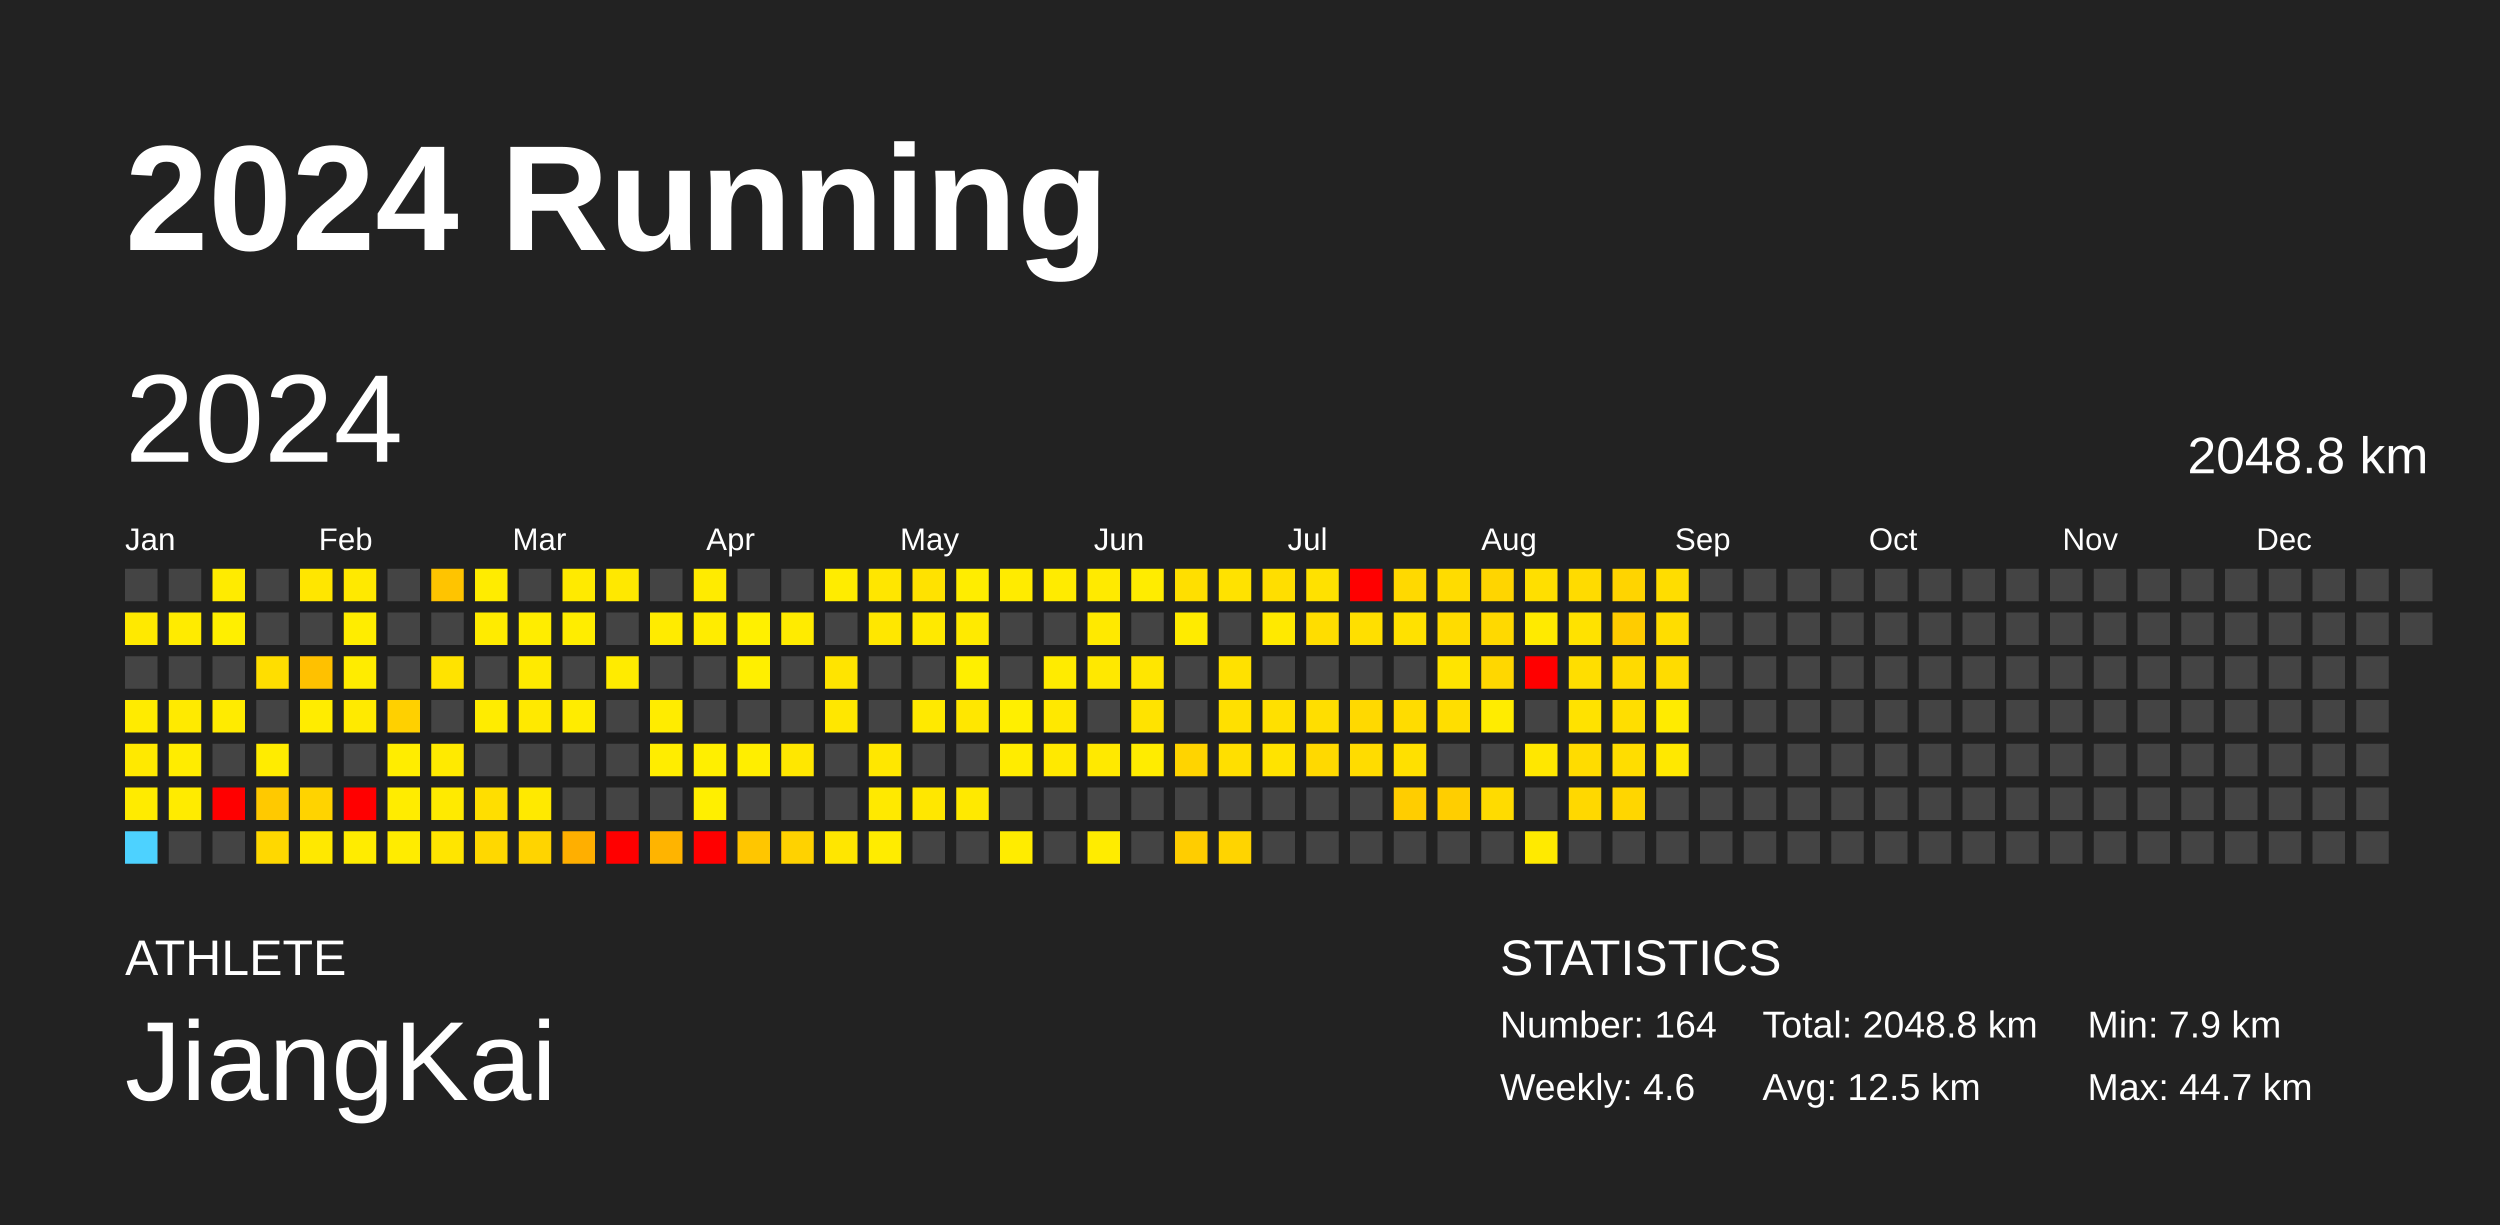
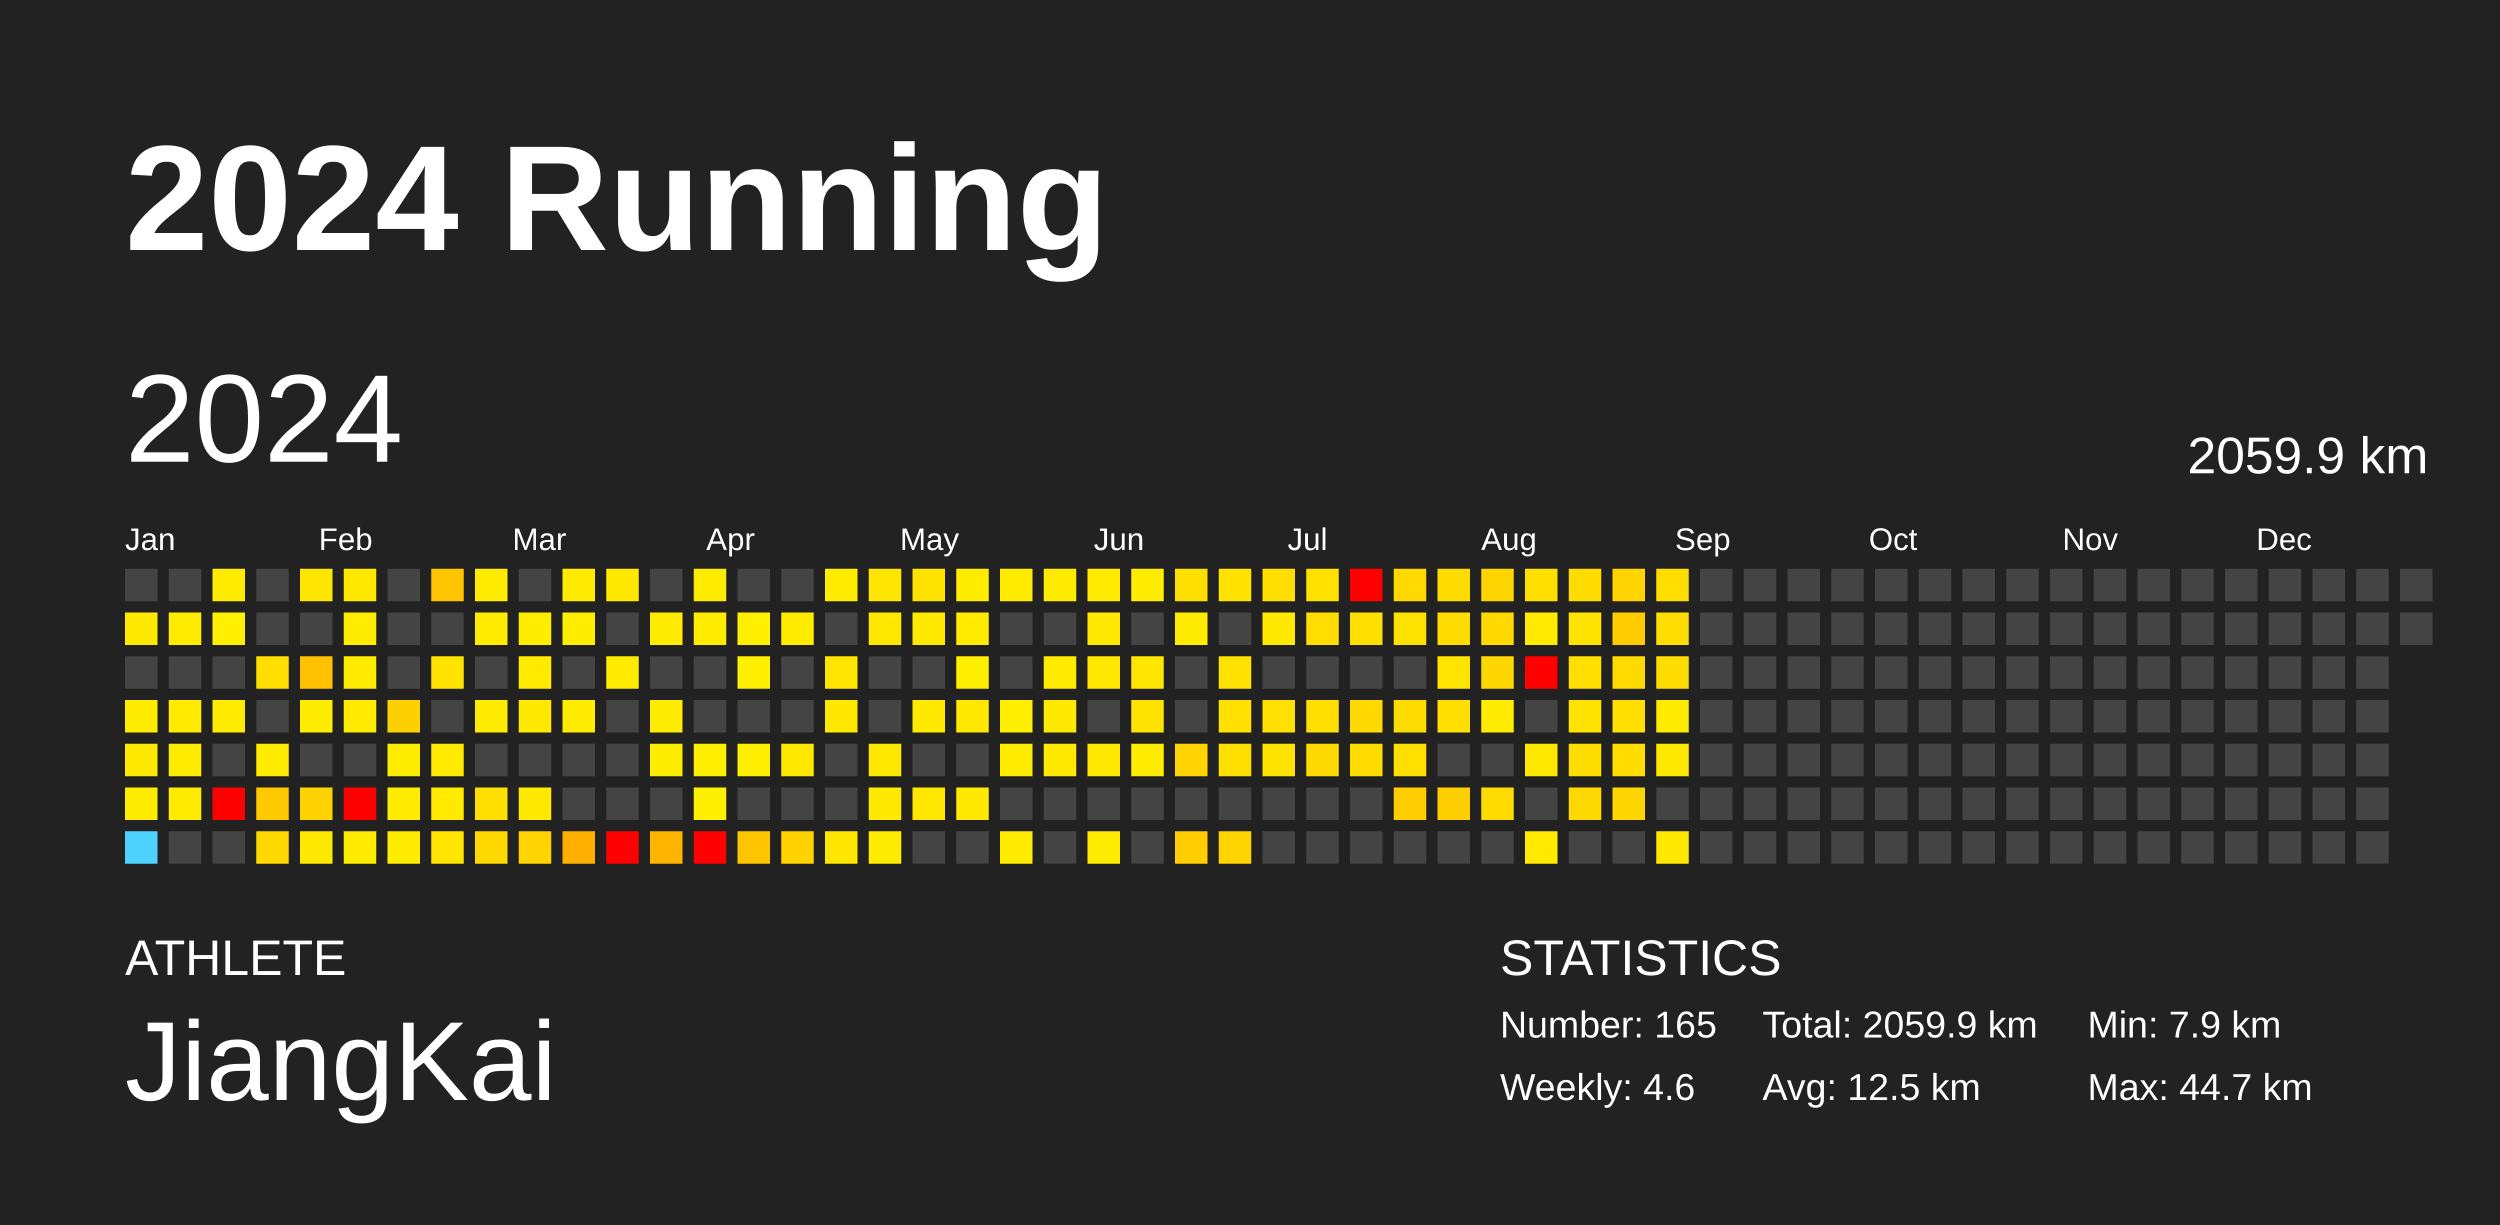
<svg xmlns="http://www.w3.org/2000/svg" baseProfile="full" height="98mm" version="1.1" viewBox="0,0,200,98" width="200mm">
  <defs />
  <rect fill="#222222" height="98" width="200" x="0" y="0" />
  <text fill="#FFFFFF" style="font-size:12px; font-family:Arial; font-weight:bold;" x="10" y="20">2024 Running</text>
  <text fill="#FFFFFF" style="font-size:4px; font-family:Arial" x="10" y="78">ATHLETE</text>
  <text fill="#FFFFFF" style="font-size:9px; font-family:Arial" x="10" y="88">JiangKai</text>
  <text fill="#FFFFFF" style="font-size:4px; font-family:Arial" x="120" y="78">STATISTICS</text>
-   <text fill="#FFFFFF" style="font-size:3px; font-family:Arial" x="120" y="83">Number: 164</text>
+   <text fill="#FFFFFF" style="font-size:3px; font-family:Arial" x="120" y="83">Number: 165</text>
  <text fill="#FFFFFF" style="font-size:3px; font-family:Arial" x="120" y="88">Weekly: 4.6</text>
-   <text fill="#FFFFFF" style="font-size:3px; font-family:Arial" x="141" y="83">Total: 2048.8 km</text>
+   <text fill="#FFFFFF" style="font-size:3px; font-family:Arial" x="141" y="83">Total: 2059.9 km</text>
  <text fill="#FFFFFF" style="font-size:3px; font-family:Arial" x="141" y="88">Avg: 12.5 km</text>
  <text fill="#FFFFFF" style="font-size:3px; font-family:Arial" x="167" y="83">Min: 7.9 km</text>
  <text fill="#FFFFFF" style="font-size:3px; font-family:Arial" x="167" y="88">Max: 44.7 km</text>
  <text dominant-baseline="hanging" fill="#FFFFFF" style="font-size:10.0px; font-family:Arial;" x="10" y="30">2024</text>
-   <text dominant-baseline="hanging" fill="#FFFFFF" style="font-size:4.125px; font-family:Arial;" x="175" y="35">2048.8 km</text>
+   <text dominant-baseline="hanging" fill="#FFFFFF" style="font-size:4.125px; font-family:Arial;" x="175" y="35">2059.9 km</text>
  <text fill="#FFFFFF" style="font-size:2.5px; font-family:Arial" x="10.0" y="44">Jan</text>
  <text fill="#FFFFFF" style="font-size:2.5px; font-family:Arial" x="25.5" y="44">Feb</text>
  <text fill="#FFFFFF" style="font-size:2.5px; font-family:Arial" x="41.0" y="44">Mar</text>
  <text fill="#FFFFFF" style="font-size:2.5px; font-family:Arial" x="56.5" y="44">Apr</text>
  <text fill="#FFFFFF" style="font-size:2.5px; font-family:Arial" x="72.0" y="44">May</text>
  <text fill="#FFFFFF" style="font-size:2.5px; font-family:Arial" x="87.5" y="44">Jun</text>
  <text fill="#FFFFFF" style="font-size:2.5px; font-family:Arial" x="103.0" y="44">Jul</text>
  <text fill="#FFFFFF" style="font-size:2.5px; font-family:Arial" x="118.5" y="44">Aug</text>
  <text fill="#FFFFFF" style="font-size:2.5px; font-family:Arial" x="134.0" y="44">Sep</text>
  <text fill="#FFFFFF" style="font-size:2.5px; font-family:Arial" x="149.5" y="44">Oct</text>
  <text fill="#FFFFFF" style="font-size:2.5px; font-family:Arial" x="165.0" y="44">Nov</text>
  <text fill="#FFFFFF" style="font-size:2.5px; font-family:Arial" x="180.5" y="44">Dec</text>
  <rect fill="#444444" height="2.6" width="2.6" x="10.0" y="45.5" />
  <rect fill="#ffe900" height="2.6" width="2.6" x="10.0" y="49.0" />
  <rect fill="#444444" height="2.6" width="2.6" x="10.0" y="52.5" />
  <rect fill="#ffeb00" height="2.6" width="2.6" x="10.0" y="56.0" />
  <rect fill="#ffe900" height="2.6" width="2.6" x="10.0" y="59.5" />
  <rect fill="#ffeb00" height="2.6" width="2.6" x="10.0" y="63.0" />
  <rect fill="#4dd2ff" height="2.6" width="2.6" x="10.0" y="66.5" />
  <rect fill="#444444" height="2.6" width="2.6" x="13.5" y="45.5" />
  <rect fill="#ffeb00" height="2.6" width="2.6" x="13.5" y="49.0" />
  <rect fill="#444444" height="2.6" width="2.6" x="13.5" y="52.5" />
  <rect fill="#ffea00" height="2.6" width="2.6" x="13.5" y="56.0" />
  <rect fill="#ffec00" height="2.6" width="2.6" x="13.5" y="59.5" />
  <rect fill="#ffeb00" height="2.6" width="2.6" x="13.5" y="63.0" />
  <rect fill="#444444" height="2.6" width="2.6" x="13.5" y="66.5" />
  <rect fill="#ffeb00" height="2.6" width="2.6" x="17.0" y="45.5" />
  <rect fill="#ffef00" height="2.6" width="2.6" x="17.0" y="49.0" />
  <rect fill="#444444" height="2.6" width="2.6" x="17.0" y="52.5" />
  <rect fill="#ffeb00" height="2.6" width="2.6" x="17.0" y="56.0" />
  <rect fill="#444444" height="2.6" width="2.6" x="17.0" y="59.5" />
  <rect fill="red" height="2.6" width="2.6" x="17.0" y="63.0" />
  <rect fill="#444444" height="2.6" width="2.6" x="17.0" y="66.5" />
  <rect fill="#444444" height="2.6" width="2.6" x="20.5" y="45.5" />
  <rect fill="#444444" height="2.6" width="2.6" x="20.5" y="49.0" />
  <rect fill="#ffde00" height="2.6" width="2.6" x="20.5" y="52.5" />
  <rect fill="#444444" height="2.6" width="2.6" x="20.5" y="56.0" />
  <rect fill="#ffec00" height="2.6" width="2.6" x="20.5" y="59.5" />
  <rect fill="#ffc900" height="2.6" width="2.6" x="20.5" y="63.0" />
  <rect fill="#ffd800" height="2.6" width="2.6" x="20.5" y="66.5" />
  <rect fill="#ffe600" height="2.6" width="2.6" x="24.0" y="45.5" />
  <rect fill="#444444" height="2.6" width="2.6" x="24.0" y="49.0" />
  <rect fill="#ffc100" height="2.6" width="2.6" x="24.0" y="52.5" />
  <rect fill="#ffec00" height="2.6" width="2.6" x="24.0" y="56.0" />
  <rect fill="#444444" height="2.6" width="2.6" x="24.0" y="59.5" />
  <rect fill="#ffd300" height="2.6" width="2.6" x="24.0" y="63.0" />
  <rect fill="#ffe800" height="2.6" width="2.6" x="24.0" y="66.5" />
  <rect fill="#ffe900" height="2.6" width="2.6" x="27.5" y="45.5" />
  <rect fill="#ffed00" height="2.6" width="2.6" x="27.5" y="49.0" />
  <rect fill="#ffec00" height="2.6" width="2.6" x="27.5" y="52.5" />
  <rect fill="#ffea00" height="2.6" width="2.6" x="27.5" y="56.0" />
  <rect fill="#444444" height="2.6" width="2.6" x="27.5" y="59.5" />
  <rect fill="red" height="2.6" width="2.6" x="27.5" y="63.0" />
  <rect fill="#ffec00" height="2.6" width="2.6" x="27.5" y="66.5" />
  <rect fill="#444444" height="2.6" width="2.6" x="31.0" y="45.5" />
  <rect fill="#444444" height="2.6" width="2.6" x="31.0" y="49.0" />
  <rect fill="#444444" height="2.6" width="2.6" x="31.0" y="52.5" />
  <rect fill="#ffd000" height="2.6" width="2.6" x="31.0" y="56.0" />
  <rect fill="#ffed00" height="2.6" width="2.6" x="31.0" y="59.5" />
  <rect fill="#ffec00" height="2.6" width="2.6" x="31.0" y="63.0" />
  <rect fill="#ffec00" height="2.6" width="2.6" x="31.0" y="66.5" />
  <rect fill="#ffc400" height="2.6" width="2.6" x="34.5" y="45.5" />
  <rect fill="#444444" height="2.6" width="2.6" x="34.5" y="49.0" />
  <rect fill="#ffe300" height="2.6" width="2.6" x="34.5" y="52.5" />
  <rect fill="#444444" height="2.6" width="2.6" x="34.5" y="56.0" />
  <rect fill="#ffea00" height="2.6" width="2.6" x="34.5" y="59.5" />
  <rect fill="#ffea00" height="2.6" width="2.6" x="34.5" y="63.0" />
  <rect fill="#ffe500" height="2.6" width="2.6" x="34.5" y="66.5" />
  <rect fill="#ffec00" height="2.6" width="2.6" x="38.0" y="45.5" />
  <rect fill="#ffeb00" height="2.6" width="2.6" x="38.0" y="49.0" />
  <rect fill="#444444" height="2.6" width="2.6" x="38.0" y="52.5" />
  <rect fill="#ffec00" height="2.6" width="2.6" x="38.0" y="56.0" />
  <rect fill="#444444" height="2.6" width="2.6" x="38.0" y="59.5" />
  <rect fill="#ffde00" height="2.6" width="2.6" x="38.0" y="63.0" />
  <rect fill="#ffd800" height="2.6" width="2.6" x="38.0" y="66.5" />
  <rect fill="#444444" height="2.6" width="2.6" x="41.5" y="45.5" />
  <rect fill="#ffed00" height="2.6" width="2.6" x="41.5" y="49.0" />
  <rect fill="#ffea00" height="2.6" width="2.6" x="41.5" y="52.5" />
  <rect fill="#ffe900" height="2.6" width="2.6" x="41.5" y="56.0" />
  <rect fill="#444444" height="2.6" width="2.6" x="41.5" y="59.5" />
  <rect fill="#ffe900" height="2.6" width="2.6" x="41.5" y="63.0" />
  <rect fill="#ffd400" height="2.6" width="2.6" x="41.5" y="66.5" />
  <rect fill="#ffea00" height="2.6" width="2.6" x="45.0" y="45.5" />
  <rect fill="#ffed00" height="2.6" width="2.6" x="45.0" y="49.0" />
  <rect fill="#444444" height="2.6" width="2.6" x="45.0" y="52.5" />
  <rect fill="#ffec00" height="2.6" width="2.6" x="45.0" y="56.0" />
  <rect fill="#444444" height="2.6" width="2.6" x="45.0" y="59.5" />
  <rect fill="#444444" height="2.6" width="2.6" x="45.0" y="63.0" />
  <rect fill="#ffaf00" height="2.6" width="2.6" x="45.0" y="66.5" />
  <rect fill="#ffe800" height="2.6" width="2.6" x="48.5" y="45.5" />
  <rect fill="#444444" height="2.6" width="2.6" x="48.5" y="49.0" />
  <rect fill="#ffeb00" height="2.6" width="2.6" x="48.5" y="52.5" />
  <rect fill="#444444" height="2.6" width="2.6" x="48.5" y="56.0" />
  <rect fill="#444444" height="2.6" width="2.6" x="48.5" y="59.5" />
  <rect fill="#444444" height="2.6" width="2.6" x="48.5" y="63.0" />
  <rect fill="red" height="2.6" width="2.6" x="48.5" y="66.5" />
  <rect fill="#444444" height="2.6" width="2.6" x="52.0" y="45.5" />
  <rect fill="#ffeb00" height="2.6" width="2.6" x="52.0" y="49.0" />
  <rect fill="#444444" height="2.6" width="2.6" x="52.0" y="52.5" />
  <rect fill="#ffec00" height="2.6" width="2.6" x="52.0" y="56.0" />
  <rect fill="#ffed00" height="2.6" width="2.6" x="52.0" y="59.5" />
  <rect fill="#444444" height="2.6" width="2.6" x="52.0" y="63.0" />
  <rect fill="#ffb400" height="2.6" width="2.6" x="52.0" y="66.5" />
  <rect fill="#ffeb00" height="2.6" width="2.6" x="55.5" y="45.5" />
  <rect fill="#ffec00" height="2.6" width="2.6" x="55.5" y="49.0" />
  <rect fill="#444444" height="2.6" width="2.6" x="55.5" y="52.5" />
  <rect fill="#444444" height="2.6" width="2.6" x="55.5" y="56.0" />
  <rect fill="#ffef00" height="2.6" width="2.6" x="55.5" y="59.5" />
  <rect fill="#ffef00" height="2.6" width="2.6" x="55.5" y="63.0" />
  <rect fill="red" height="2.6" width="2.6" x="55.5" y="66.5" />
  <rect fill="#444444" height="2.6" width="2.6" x="59.0" y="45.5" />
  <rect fill="#fff000" height="2.6" width="2.6" x="59.0" y="49.0" />
  <rect fill="#ffef00" height="2.6" width="2.6" x="59.0" y="52.5" />
  <rect fill="#444444" height="2.6" width="2.6" x="59.0" y="56.0" />
  <rect fill="#ffee00" height="2.6" width="2.6" x="59.0" y="59.5" />
  <rect fill="#444444" height="2.6" width="2.6" x="59.0" y="63.0" />
  <rect fill="#ffc600" height="2.6" width="2.6" x="59.0" y="66.5" />
  <rect fill="#444444" height="2.6" width="2.6" x="62.5" y="45.5" />
  <rect fill="#ffeb00" height="2.6" width="2.6" x="62.5" y="49.0" />
  <rect fill="#444444" height="2.6" width="2.6" x="62.5" y="52.5" />
  <rect fill="#444444" height="2.6" width="2.6" x="62.5" y="56.0" />
  <rect fill="#ffe700" height="2.6" width="2.6" x="62.5" y="59.5" />
  <rect fill="#444444" height="2.6" width="2.6" x="62.5" y="63.0" />
  <rect fill="#ffd200" height="2.6" width="2.6" x="62.5" y="66.5" />
  <rect fill="#ffec00" height="2.6" width="2.6" x="66.0" y="45.5" />
  <rect fill="#444444" height="2.6" width="2.6" x="66.0" y="49.0" />
  <rect fill="#ffe400" height="2.6" width="2.6" x="66.0" y="52.5" />
  <rect fill="#ffe700" height="2.6" width="2.6" x="66.0" y="56.0" />
  <rect fill="#444444" height="2.6" width="2.6" x="66.0" y="59.5" />
  <rect fill="#444444" height="2.6" width="2.6" x="66.0" y="63.0" />
  <rect fill="#ffe600" height="2.6" width="2.6" x="66.0" y="66.5" />
  <rect fill="#ffe600" height="2.6" width="2.6" x="69.5" y="45.5" />
  <rect fill="#ffe700" height="2.6" width="2.6" x="69.5" y="49.0" />
  <rect fill="#444444" height="2.6" width="2.6" x="69.5" y="52.5" />
  <rect fill="#444444" height="2.6" width="2.6" x="69.5" y="56.0" />
  <rect fill="#ffe700" height="2.6" width="2.6" x="69.5" y="59.5" />
  <rect fill="#ffe900" height="2.6" width="2.6" x="69.5" y="63.0" />
  <rect fill="#ffec00" height="2.6" width="2.6" x="69.5" y="66.5" />
  <rect fill="#ffe200" height="2.6" width="2.6" x="73.0" y="45.5" />
  <rect fill="#ffe900" height="2.6" width="2.6" x="73.0" y="49.0" />
  <rect fill="#444444" height="2.6" width="2.6" x="73.0" y="52.5" />
  <rect fill="#ffe900" height="2.6" width="2.6" x="73.0" y="56.0" />
  <rect fill="#444444" height="2.6" width="2.6" x="73.0" y="59.5" />
  <rect fill="#ffe700" height="2.6" width="2.6" x="73.0" y="63.0" />
  <rect fill="#444444" height="2.6" width="2.6" x="73.0" y="66.5" />
  <rect fill="#ffed00" height="2.6" width="2.6" x="76.5" y="45.5" />
  <rect fill="#ffea00" height="2.6" width="2.6" x="76.5" y="49.0" />
  <rect fill="#ffef00" height="2.6" width="2.6" x="76.5" y="52.5" />
  <rect fill="#ffe700" height="2.6" width="2.6" x="76.5" y="56.0" />
  <rect fill="#444444" height="2.6" width="2.6" x="76.5" y="59.5" />
  <rect fill="#ffe900" height="2.6" width="2.6" x="76.5" y="63.0" />
  <rect fill="#444444" height="2.6" width="2.6" x="76.5" y="66.5" />
  <rect fill="#ffeb00" height="2.6" width="2.6" x="80.0" y="45.5" />
  <rect fill="#444444" height="2.6" width="2.6" x="80.0" y="49.0" />
  <rect fill="#444444" height="2.6" width="2.6" x="80.0" y="52.5" />
  <rect fill="#ffef00" height="2.6" width="2.6" x="80.0" y="56.0" />
  <rect fill="#ffec00" height="2.6" width="2.6" x="80.0" y="59.5" />
  <rect fill="#444444" height="2.6" width="2.6" x="80.0" y="63.0" />
  <rect fill="#ffec00" height="2.6" width="2.6" x="80.0" y="66.5" />
  <rect fill="#ffeb00" height="2.6" width="2.6" x="83.5" y="45.5" />
  <rect fill="#444444" height="2.6" width="2.6" x="83.5" y="49.0" />
  <rect fill="#ffeb00" height="2.6" width="2.6" x="83.5" y="52.5" />
  <rect fill="#ffe800" height="2.6" width="2.6" x="83.5" y="56.0" />
  <rect fill="#ffe900" height="2.6" width="2.6" x="83.5" y="59.5" />
  <rect fill="#444444" height="2.6" width="2.6" x="83.5" y="63.0" />
  <rect fill="#444444" height="2.6" width="2.6" x="83.5" y="66.5" />
  <rect fill="#ffea00" height="2.6" width="2.6" x="87.0" y="45.5" />
  <rect fill="#ffe900" height="2.6" width="2.6" x="87.0" y="49.0" />
  <rect fill="#ffe800" height="2.6" width="2.6" x="87.0" y="52.5" />
  <rect fill="#444444" height="2.6" width="2.6" x="87.0" y="56.0" />
  <rect fill="#ffe900" height="2.6" width="2.6" x="87.0" y="59.5" />
  <rect fill="#444444" height="2.6" width="2.6" x="87.0" y="63.0" />
  <rect fill="#ffec00" height="2.6" width="2.6" x="87.0" y="66.5" />
  <rect fill="#ffec00" height="2.6" width="2.6" x="90.5" y="45.5" />
  <rect fill="#444444" height="2.6" width="2.6" x="90.5" y="49.0" />
  <rect fill="#ffe600" height="2.6" width="2.6" x="90.5" y="52.5" />
  <rect fill="#ffe300" height="2.6" width="2.6" x="90.5" y="56.0" />
  <rect fill="#ffec00" height="2.6" width="2.6" x="90.5" y="59.5" />
  <rect fill="#444444" height="2.6" width="2.6" x="90.5" y="63.0" />
  <rect fill="#444444" height="2.6" width="2.6" x="90.5" y="66.5" />
  <rect fill="#ffdf00" height="2.6" width="2.6" x="94.0" y="45.5" />
  <rect fill="#ffeb00" height="2.6" width="2.6" x="94.0" y="49.0" />
  <rect fill="#444444" height="2.6" width="2.6" x="94.0" y="52.5" />
  <rect fill="#444444" height="2.6" width="2.6" x="94.0" y="56.0" />
  <rect fill="#ffd400" height="2.6" width="2.6" x="94.0" y="59.5" />
  <rect fill="#444444" height="2.6" width="2.6" x="94.0" y="63.0" />
  <rect fill="#ffcd00" height="2.6" width="2.6" x="94.0" y="66.5" />
  <rect fill="#ffe200" height="2.6" width="2.6" x="97.5" y="45.5" />
  <rect fill="#444444" height="2.6" width="2.6" x="97.5" y="49.0" />
  <rect fill="#ffe100" height="2.6" width="2.6" x="97.5" y="52.5" />
  <rect fill="#ffe000" height="2.6" width="2.6" x="97.5" y="56.0" />
  <rect fill="#ffdf00" height="2.6" width="2.6" x="97.5" y="59.5" />
  <rect fill="#444444" height="2.6" width="2.6" x="97.5" y="63.0" />
  <rect fill="#ffd400" height="2.6" width="2.6" x="97.5" y="66.5" />
  <rect fill="#ffde00" height="2.6" width="2.6" x="101.0" y="45.5" />
  <rect fill="#ffe900" height="2.6" width="2.6" x="101.0" y="49.0" />
  <rect fill="#444444" height="2.6" width="2.6" x="101.0" y="52.5" />
  <rect fill="#ffe000" height="2.6" width="2.6" x="101.0" y="56.0" />
  <rect fill="#ffe300" height="2.6" width="2.6" x="101.0" y="59.5" />
  <rect fill="#444444" height="2.6" width="2.6" x="101.0" y="63.0" />
  <rect fill="#444444" height="2.6" width="2.6" x="101.0" y="66.5" />
  <rect fill="#ffe100" height="2.6" width="2.6" x="104.5" y="45.5" />
  <rect fill="#ffdd00" height="2.6" width="2.6" x="104.5" y="49.0" />
  <rect fill="#444444" height="2.6" width="2.6" x="104.5" y="52.5" />
  <rect fill="#ffde00" height="2.6" width="2.6" x="104.5" y="56.0" />
  <rect fill="#ffd900" height="2.6" width="2.6" x="104.5" y="59.5" />
  <rect fill="#444444" height="2.6" width="2.6" x="104.5" y="63.0" />
  <rect fill="#444444" height="2.6" width="2.6" x="104.5" y="66.5" />
  <rect fill="red" height="2.6" width="2.6" x="108.0" y="45.5" />
  <rect fill="#ffdf00" height="2.6" width="2.6" x="108.0" y="49.0" />
  <rect fill="#444444" height="2.6" width="2.6" x="108.0" y="52.5" />
  <rect fill="#ffd900" height="2.6" width="2.6" x="108.0" y="56.0" />
  <rect fill="#ffdc00" height="2.6" width="2.6" x="108.0" y="59.5" />
  <rect fill="#444444" height="2.6" width="2.6" x="108.0" y="63.0" />
  <rect fill="#444444" height="2.6" width="2.6" x="108.0" y="66.5" />
  <rect fill="#ffd900" height="2.6" width="2.6" x="111.5" y="45.5" />
  <rect fill="#ffe100" height="2.6" width="2.6" x="111.5" y="49.0" />
  <rect fill="#444444" height="2.6" width="2.6" x="111.5" y="52.5" />
  <rect fill="#ffdc00" height="2.6" width="2.6" x="111.5" y="56.0" />
  <rect fill="#ffe000" height="2.6" width="2.6" x="111.5" y="59.5" />
  <rect fill="#ffcd00" height="2.6" width="2.6" x="111.5" y="63.0" />
  <rect fill="#444444" height="2.6" width="2.6" x="111.5" y="66.5" />
  <rect fill="#ffdc00" height="2.6" width="2.6" x="115.0" y="45.5" />
  <rect fill="#ffdc00" height="2.6" width="2.6" x="115.0" y="49.0" />
  <rect fill="#ffe400" height="2.6" width="2.6" x="115.0" y="52.5" />
  <rect fill="#ffde00" height="2.6" width="2.6" x="115.0" y="56.0" />
  <rect fill="#444444" height="2.6" width="2.6" x="115.0" y="59.5" />
  <rect fill="#ffce00" height="2.6" width="2.6" x="115.0" y="63.0" />
  <rect fill="#444444" height="2.6" width="2.6" x="115.0" y="66.5" />
  <rect fill="#ffd500" height="2.6" width="2.6" x="118.5" y="45.5" />
  <rect fill="#ffd900" height="2.6" width="2.6" x="118.5" y="49.0" />
  <rect fill="#ffd700" height="2.6" width="2.6" x="118.5" y="52.5" />
  <rect fill="#ffec00" height="2.6" width="2.6" x="118.5" y="56.0" />
  <rect fill="#444444" height="2.6" width="2.6" x="118.5" y="59.5" />
  <rect fill="#ffdb00" height="2.6" width="2.6" x="118.5" y="63.0" />
  <rect fill="#444444" height="2.6" width="2.6" x="118.5" y="66.5" />
  <rect fill="#ffdf00" height="2.6" width="2.6" x="122.0" y="45.5" />
  <rect fill="#ffea00" height="2.6" width="2.6" x="122.0" y="49.0" />
  <rect fill="red" height="2.6" width="2.6" x="122.0" y="52.5" />
  <rect fill="#444444" height="2.6" width="2.6" x="122.0" y="56.0" />
  <rect fill="#ffe700" height="2.6" width="2.6" x="122.0" y="59.5" />
  <rect fill="#444444" height="2.6" width="2.6" x="122.0" y="63.0" />
  <rect fill="#ffea00" height="2.6" width="2.6" x="122.0" y="66.5" />
  <rect fill="#ffdb00" height="2.6" width="2.6" x="125.5" y="45.5" />
  <rect fill="#ffe200" height="2.6" width="2.6" x="125.5" y="49.0" />
  <rect fill="#ffde00" height="2.6" width="2.6" x="125.5" y="52.5" />
  <rect fill="#ffe200" height="2.6" width="2.6" x="125.5" y="56.0" />
  <rect fill="#ffdc00" height="2.6" width="2.6" x="125.5" y="59.5" />
  <rect fill="#ffd800" height="2.6" width="2.6" x="125.5" y="63.0" />
  <rect fill="#444444" height="2.6" width="2.6" x="125.5" y="66.5" />
  <rect fill="#ffd400" height="2.6" width="2.6" x="129.0" y="45.5" />
  <rect fill="#ffcc00" height="2.6" width="2.6" x="129.0" y="49.0" />
  <rect fill="#ffda00" height="2.6" width="2.6" x="129.0" y="52.5" />
  <rect fill="#ffde00" height="2.6" width="2.6" x="129.0" y="56.0" />
  <rect fill="#ffdd00" height="2.6" width="2.6" x="129.0" y="59.5" />
  <rect fill="#ffd600" height="2.6" width="2.6" x="129.0" y="63.0" />
  <rect fill="#444444" height="2.6" width="2.6" x="129.0" y="66.5" />
  <rect fill="#ffdd00" height="2.6" width="2.6" x="132.5" y="45.5" />
  <rect fill="#ffdd00" height="2.6" width="2.6" x="132.5" y="49.0" />
  <rect fill="#ffdc00" height="2.6" width="2.6" x="132.5" y="52.5" />
  <rect fill="#ffeb00" height="2.6" width="2.6" x="132.5" y="56.0" />
  <rect fill="#ffe800" height="2.6" width="2.6" x="132.5" y="59.5" />
  <rect fill="#444444" height="2.6" width="2.6" x="132.5" y="63.0" />
-   <rect fill="#444444" height="2.6" width="2.6" x="132.5" y="66.5" />
+   <rect fill="#ffe900" height="2.6" width="2.6" x="132.5" y="66.5" />
  <rect fill="#444444" height="2.6" width="2.6" x="136.0" y="45.5" />
  <rect fill="#444444" height="2.6" width="2.6" x="136.0" y="49.0" />
  <rect fill="#444444" height="2.6" width="2.6" x="136.0" y="52.5" />
  <rect fill="#444444" height="2.6" width="2.6" x="136.0" y="56.0" />
  <rect fill="#444444" height="2.6" width="2.6" x="136.0" y="59.5" />
  <rect fill="#444444" height="2.6" width="2.6" x="136.0" y="63.0" />
  <rect fill="#444444" height="2.6" width="2.6" x="136.0" y="66.5" />
  <rect fill="#444444" height="2.6" width="2.6" x="139.5" y="45.5" />
  <rect fill="#444444" height="2.6" width="2.6" x="139.5" y="49.0" />
  <rect fill="#444444" height="2.6" width="2.6" x="139.5" y="52.5" />
  <rect fill="#444444" height="2.6" width="2.6" x="139.5" y="56.0" />
  <rect fill="#444444" height="2.6" width="2.6" x="139.5" y="59.5" />
  <rect fill="#444444" height="2.6" width="2.6" x="139.5" y="63.0" />
  <rect fill="#444444" height="2.6" width="2.6" x="139.5" y="66.5" />
  <rect fill="#444444" height="2.6" width="2.6" x="143.0" y="45.5" />
  <rect fill="#444444" height="2.6" width="2.6" x="143.0" y="49.0" />
  <rect fill="#444444" height="2.6" width="2.6" x="143.0" y="52.5" />
  <rect fill="#444444" height="2.6" width="2.6" x="143.0" y="56.0" />
  <rect fill="#444444" height="2.6" width="2.6" x="143.0" y="59.5" />
  <rect fill="#444444" height="2.6" width="2.6" x="143.0" y="63.0" />
  <rect fill="#444444" height="2.6" width="2.6" x="143.0" y="66.5" />
  <rect fill="#444444" height="2.6" width="2.6" x="146.5" y="45.5" />
  <rect fill="#444444" height="2.6" width="2.6" x="146.5" y="49.0" />
  <rect fill="#444444" height="2.6" width="2.6" x="146.5" y="52.5" />
  <rect fill="#444444" height="2.6" width="2.6" x="146.5" y="56.0" />
  <rect fill="#444444" height="2.6" width="2.6" x="146.5" y="59.5" />
  <rect fill="#444444" height="2.6" width="2.6" x="146.5" y="63.0" />
  <rect fill="#444444" height="2.6" width="2.6" x="146.5" y="66.5" />
  <rect fill="#444444" height="2.6" width="2.6" x="150.0" y="45.5" />
  <rect fill="#444444" height="2.6" width="2.6" x="150.0" y="49.0" />
  <rect fill="#444444" height="2.6" width="2.6" x="150.0" y="52.5" />
  <rect fill="#444444" height="2.6" width="2.6" x="150.0" y="56.0" />
  <rect fill="#444444" height="2.6" width="2.6" x="150.0" y="59.5" />
  <rect fill="#444444" height="2.6" width="2.6" x="150.0" y="63.0" />
  <rect fill="#444444" height="2.6" width="2.6" x="150.0" y="66.5" />
  <rect fill="#444444" height="2.6" width="2.6" x="153.5" y="45.5" />
  <rect fill="#444444" height="2.6" width="2.6" x="153.5" y="49.0" />
  <rect fill="#444444" height="2.6" width="2.6" x="153.5" y="52.5" />
  <rect fill="#444444" height="2.6" width="2.6" x="153.5" y="56.0" />
  <rect fill="#444444" height="2.6" width="2.6" x="153.5" y="59.5" />
  <rect fill="#444444" height="2.6" width="2.6" x="153.5" y="63.0" />
  <rect fill="#444444" height="2.6" width="2.6" x="153.5" y="66.5" />
  <rect fill="#444444" height="2.6" width="2.6" x="157.0" y="45.5" />
  <rect fill="#444444" height="2.6" width="2.6" x="157.0" y="49.0" />
  <rect fill="#444444" height="2.6" width="2.6" x="157.0" y="52.5" />
  <rect fill="#444444" height="2.6" width="2.6" x="157.0" y="56.0" />
  <rect fill="#444444" height="2.6" width="2.6" x="157.0" y="59.5" />
  <rect fill="#444444" height="2.6" width="2.6" x="157.0" y="63.0" />
  <rect fill="#444444" height="2.6" width="2.6" x="157.0" y="66.5" />
  <rect fill="#444444" height="2.6" width="2.6" x="160.5" y="45.5" />
  <rect fill="#444444" height="2.6" width="2.6" x="160.5" y="49.0" />
  <rect fill="#444444" height="2.6" width="2.6" x="160.5" y="52.5" />
  <rect fill="#444444" height="2.6" width="2.6" x="160.5" y="56.0" />
  <rect fill="#444444" height="2.6" width="2.6" x="160.5" y="59.5" />
  <rect fill="#444444" height="2.6" width="2.6" x="160.5" y="63.0" />
  <rect fill="#444444" height="2.6" width="2.6" x="160.5" y="66.5" />
  <rect fill="#444444" height="2.6" width="2.6" x="164.0" y="45.5" />
  <rect fill="#444444" height="2.6" width="2.6" x="164.0" y="49.0" />
  <rect fill="#444444" height="2.6" width="2.6" x="164.0" y="52.5" />
  <rect fill="#444444" height="2.6" width="2.6" x="164.0" y="56.0" />
  <rect fill="#444444" height="2.6" width="2.6" x="164.0" y="59.5" />
  <rect fill="#444444" height="2.6" width="2.6" x="164.0" y="63.0" />
  <rect fill="#444444" height="2.6" width="2.6" x="164.0" y="66.5" />
  <rect fill="#444444" height="2.6" width="2.6" x="167.5" y="45.5" />
  <rect fill="#444444" height="2.6" width="2.6" x="167.5" y="49.0" />
  <rect fill="#444444" height="2.6" width="2.6" x="167.5" y="52.5" />
  <rect fill="#444444" height="2.6" width="2.6" x="167.5" y="56.0" />
  <rect fill="#444444" height="2.6" width="2.6" x="167.5" y="59.5" />
  <rect fill="#444444" height="2.6" width="2.6" x="167.5" y="63.0" />
  <rect fill="#444444" height="2.6" width="2.6" x="167.5" y="66.5" />
  <rect fill="#444444" height="2.6" width="2.6" x="171.0" y="45.5" />
  <rect fill="#444444" height="2.6" width="2.6" x="171.0" y="49.0" />
  <rect fill="#444444" height="2.6" width="2.6" x="171.0" y="52.5" />
  <rect fill="#444444" height="2.6" width="2.6" x="171.0" y="56.0" />
  <rect fill="#444444" height="2.6" width="2.6" x="171.0" y="59.5" />
  <rect fill="#444444" height="2.6" width="2.6" x="171.0" y="63.0" />
  <rect fill="#444444" height="2.6" width="2.6" x="171.0" y="66.5" />
  <rect fill="#444444" height="2.6" width="2.6" x="174.5" y="45.5" />
  <rect fill="#444444" height="2.6" width="2.6" x="174.5" y="49.0" />
  <rect fill="#444444" height="2.6" width="2.6" x="174.5" y="52.5" />
  <rect fill="#444444" height="2.6" width="2.6" x="174.5" y="56.0" />
  <rect fill="#444444" height="2.6" width="2.6" x="174.5" y="59.5" />
  <rect fill="#444444" height="2.6" width="2.6" x="174.5" y="63.0" />
  <rect fill="#444444" height="2.6" width="2.6" x="174.5" y="66.5" />
  <rect fill="#444444" height="2.6" width="2.6" x="178.0" y="45.5" />
  <rect fill="#444444" height="2.6" width="2.6" x="178.0" y="49.0" />
  <rect fill="#444444" height="2.6" width="2.6" x="178.0" y="52.5" />
  <rect fill="#444444" height="2.6" width="2.6" x="178.0" y="56.0" />
  <rect fill="#444444" height="2.6" width="2.6" x="178.0" y="59.5" />
  <rect fill="#444444" height="2.6" width="2.6" x="178.0" y="63.0" />
  <rect fill="#444444" height="2.6" width="2.6" x="178.0" y="66.5" />
  <rect fill="#444444" height="2.6" width="2.6" x="181.5" y="45.5" />
  <rect fill="#444444" height="2.6" width="2.6" x="181.5" y="49.0" />
  <rect fill="#444444" height="2.6" width="2.6" x="181.5" y="52.5" />
  <rect fill="#444444" height="2.6" width="2.6" x="181.5" y="56.0" />
  <rect fill="#444444" height="2.6" width="2.6" x="181.5" y="59.5" />
  <rect fill="#444444" height="2.6" width="2.6" x="181.5" y="63.0" />
  <rect fill="#444444" height="2.6" width="2.6" x="181.5" y="66.5" />
  <rect fill="#444444" height="2.6" width="2.6" x="185.0" y="45.5" />
  <rect fill="#444444" height="2.6" width="2.6" x="185.0" y="49.0" />
  <rect fill="#444444" height="2.6" width="2.6" x="185.0" y="52.5" />
  <rect fill="#444444" height="2.6" width="2.6" x="185.0" y="56.0" />
  <rect fill="#444444" height="2.6" width="2.6" x="185.0" y="59.5" />
  <rect fill="#444444" height="2.6" width="2.6" x="185.0" y="63.0" />
  <rect fill="#444444" height="2.6" width="2.6" x="185.0" y="66.5" />
  <rect fill="#444444" height="2.6" width="2.6" x="188.5" y="45.5" />
  <rect fill="#444444" height="2.6" width="2.6" x="188.5" y="49.0" />
  <rect fill="#444444" height="2.6" width="2.6" x="188.5" y="52.5" />
  <rect fill="#444444" height="2.6" width="2.6" x="188.5" y="56.0" />
  <rect fill="#444444" height="2.6" width="2.6" x="188.5" y="59.5" />
  <rect fill="#444444" height="2.6" width="2.6" x="188.5" y="63.0" />
  <rect fill="#444444" height="2.6" width="2.6" x="188.5" y="66.5" />
  <rect fill="#444444" height="2.6" width="2.6" x="192.0" y="45.5" />
  <rect fill="#444444" height="2.6" width="2.6" x="192.0" y="49.0" />
</svg>
